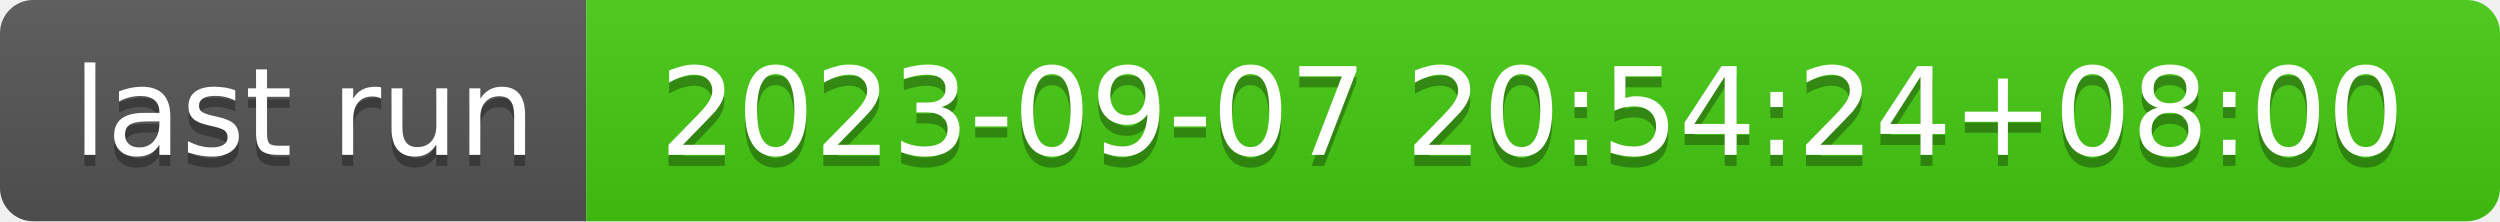
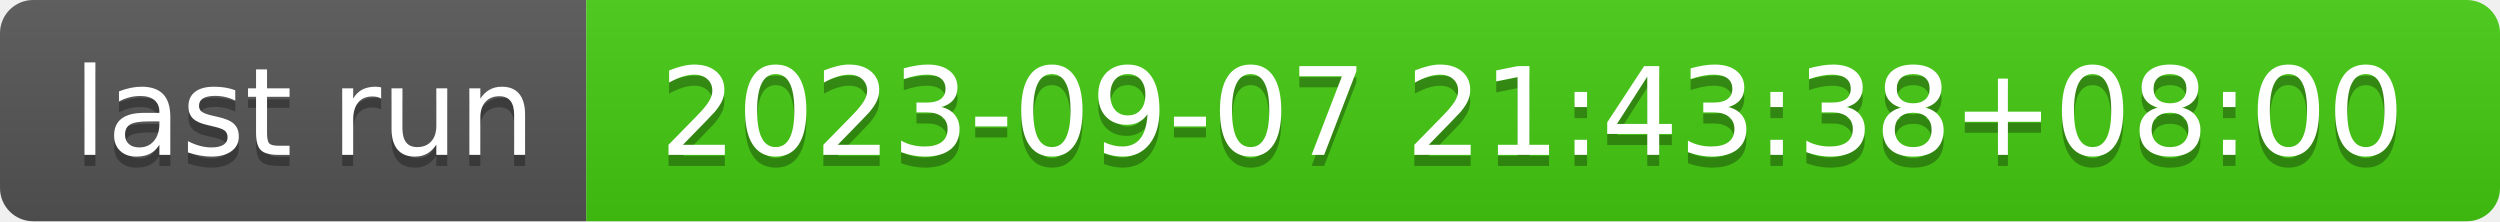
- <svg xmlns="http://www.w3.org/2000/svg" width="226" height="20" role="img" aria-label="last run: 2023-09-07 20:54:24+08:00">
+ <svg xmlns="http://www.w3.org/2000/svg" width="226" height="20" role="img" aria-label="last run: 2023-09-07 21:43:38+08:00">
  <linearGradient id="s" x2="0" y2="100%">
    <stop offset="0" stop-color="#bbb" stop-opacity=".1" />
    <stop offset="1" stop-opacity=".1" />
  </linearGradient>
  <clipPath id="r">
    <rect width="226" height="20" rx="3" fill="#fff" />
  </clipPath>
  <g clip-path="url(#r)">
    <rect width="53" height="20" fill="#555" />
    <rect x="53" width="173" height="20" fill="#4c1" />
    <rect width="226" height="20" fill="url(#s)" />
  </g>
  <g fill="#fff" text-anchor="middle" font-family="Verdana,Geneva,DejaVu Sans,sans-serif" text-rendering="geometricPrecision" font-size="110">
    <text aria-hidden="true" x="275" y="150" fill="#010101" fill-opacity=".3" transform="scale(.1)" textLength="430">last run</text>
    <text x="275" y="140" transform="scale(.1)" fill="#fff" textLength="430">last run</text>
-     <text aria-hidden="true" x="1385" y="150" fill="#010101" fill-opacity=".3" transform="scale(.1)" textLength="1630">2023-09-07 20:54:24+08:00</text>
-     <text x="1385" y="140" transform="scale(.1)" fill="#fff" textLength="1630">2023-09-07 20:54:24+08:00</text>
+     <text aria-hidden="true" x="1385" y="150" fill="#010101" fill-opacity=".3" transform="scale(.1)" textLength="1630">2023-09-07 21:43:38+08:00</text>
+     <text x="1385" y="140" transform="scale(.1)" fill="#fff" textLength="1630">2023-09-07 21:43:38+08:00</text>
  </g>
</svg>
